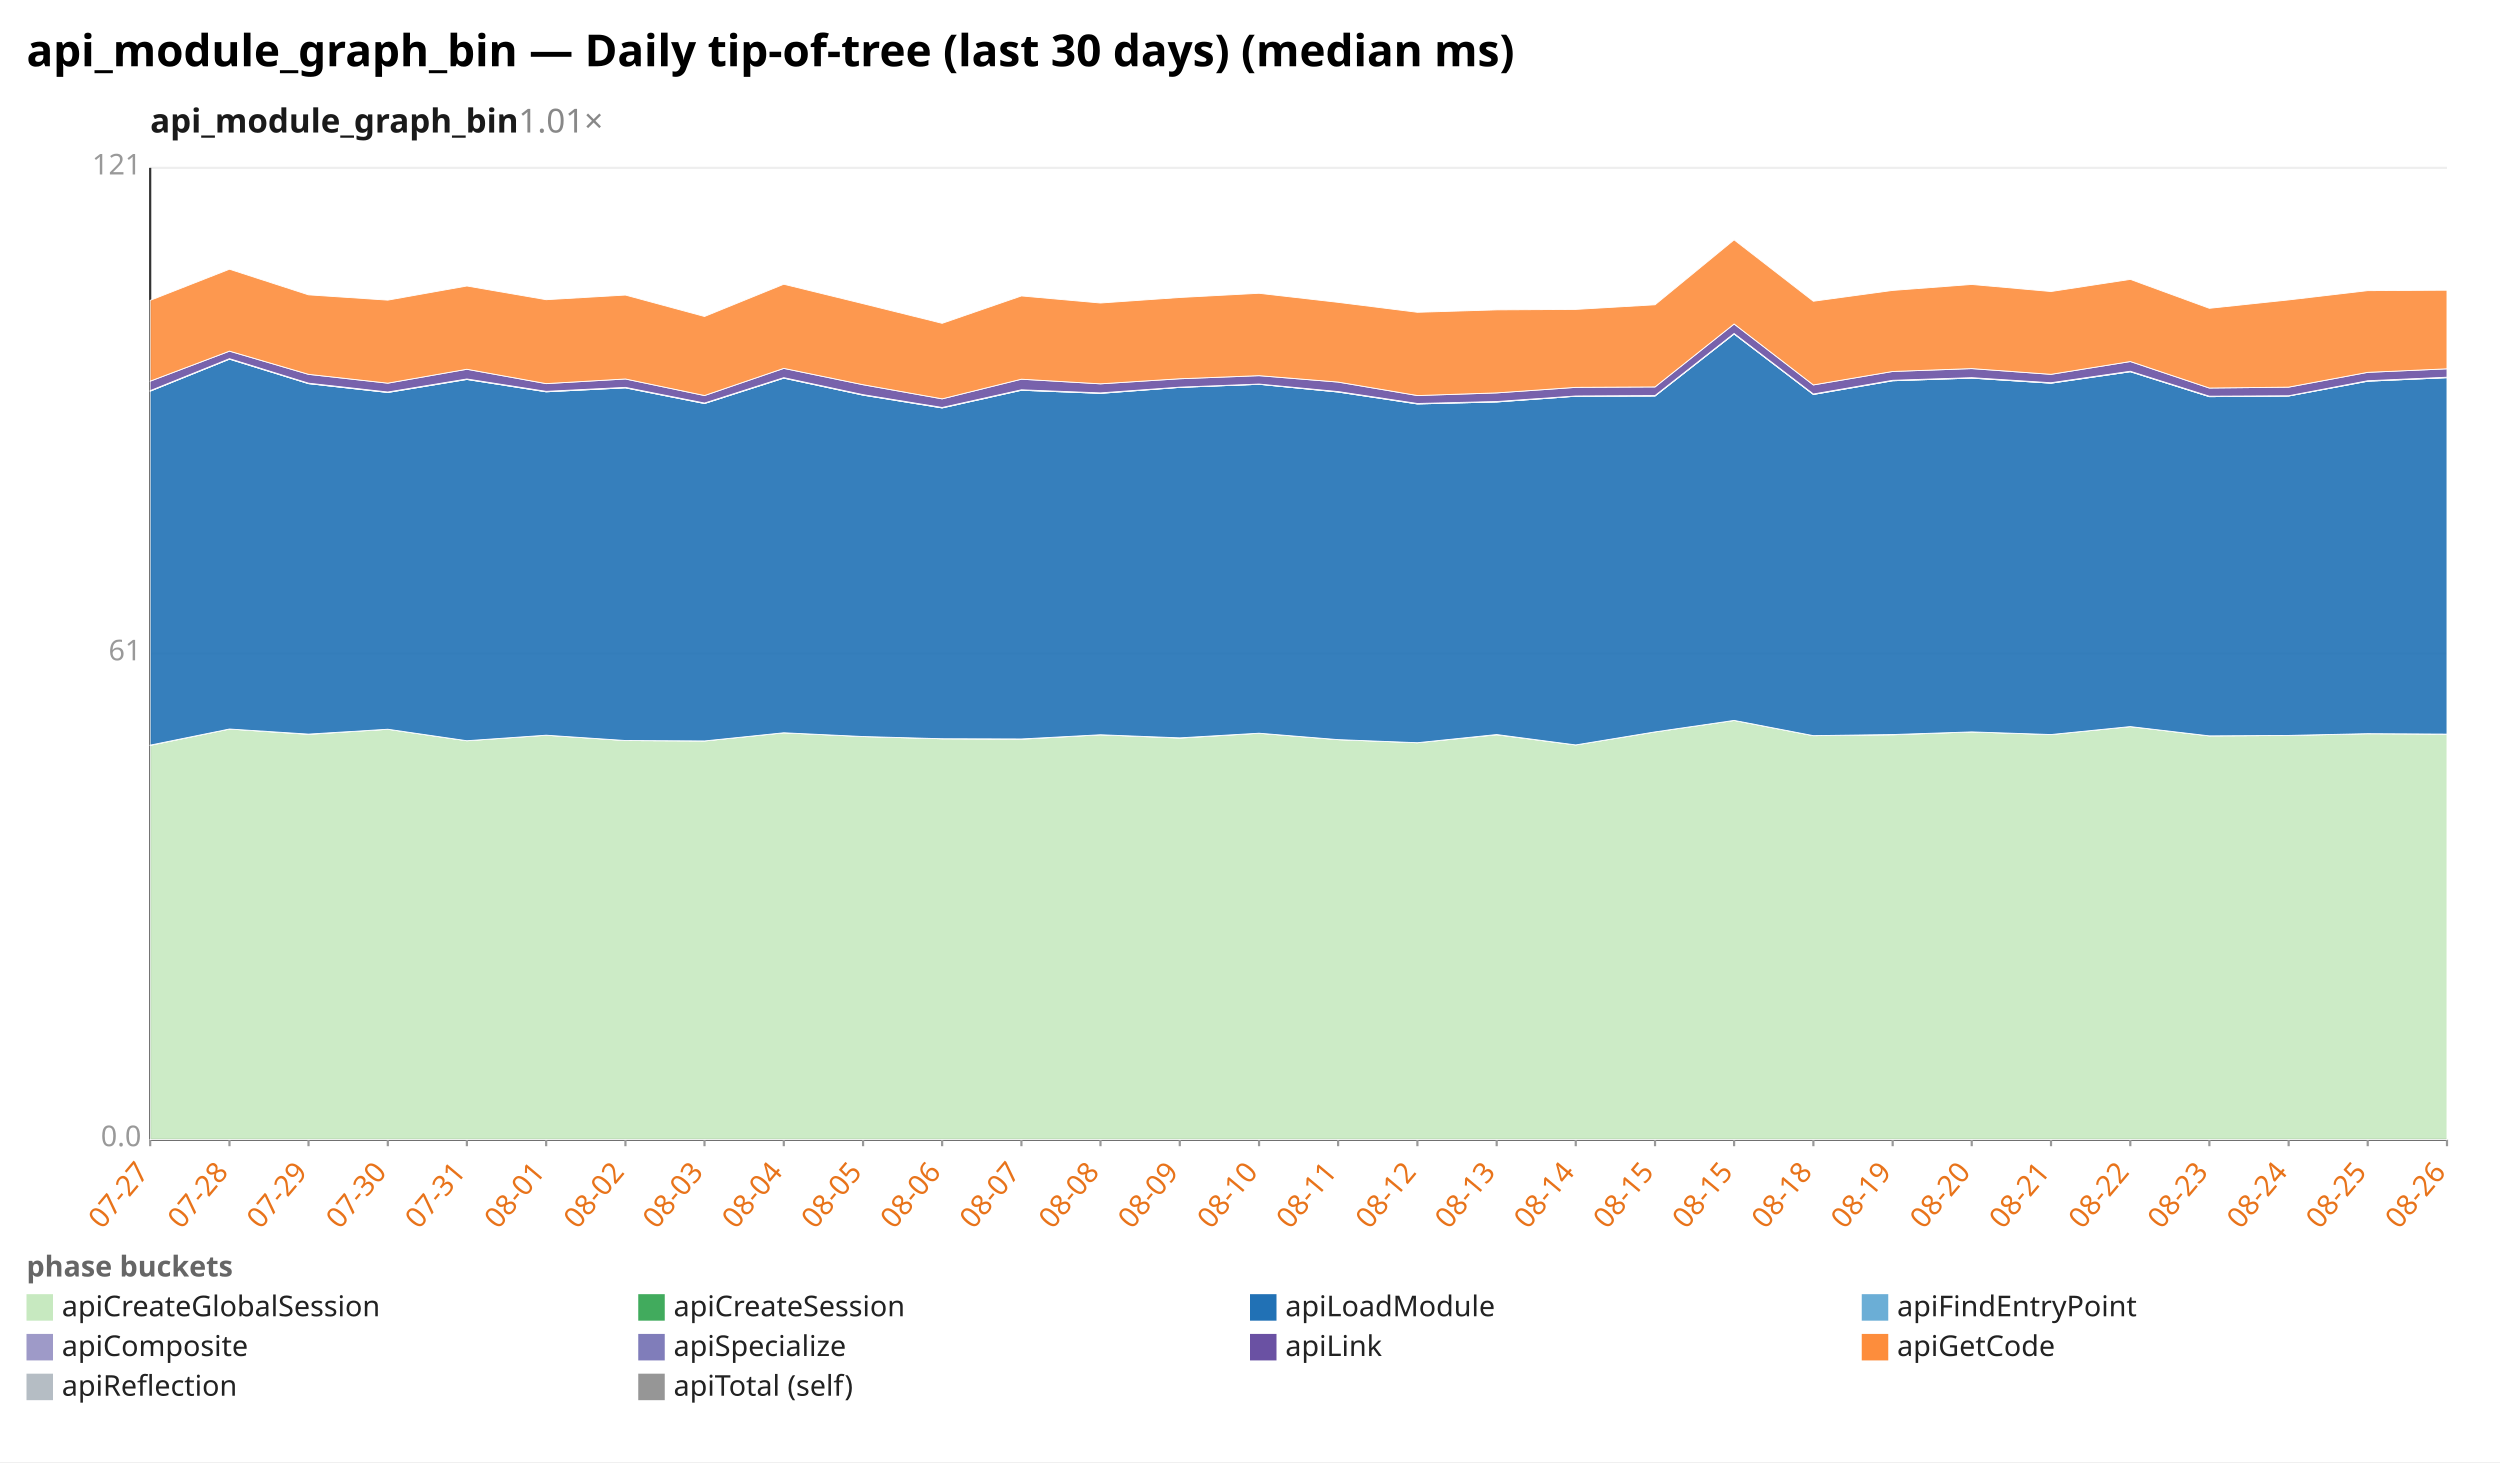
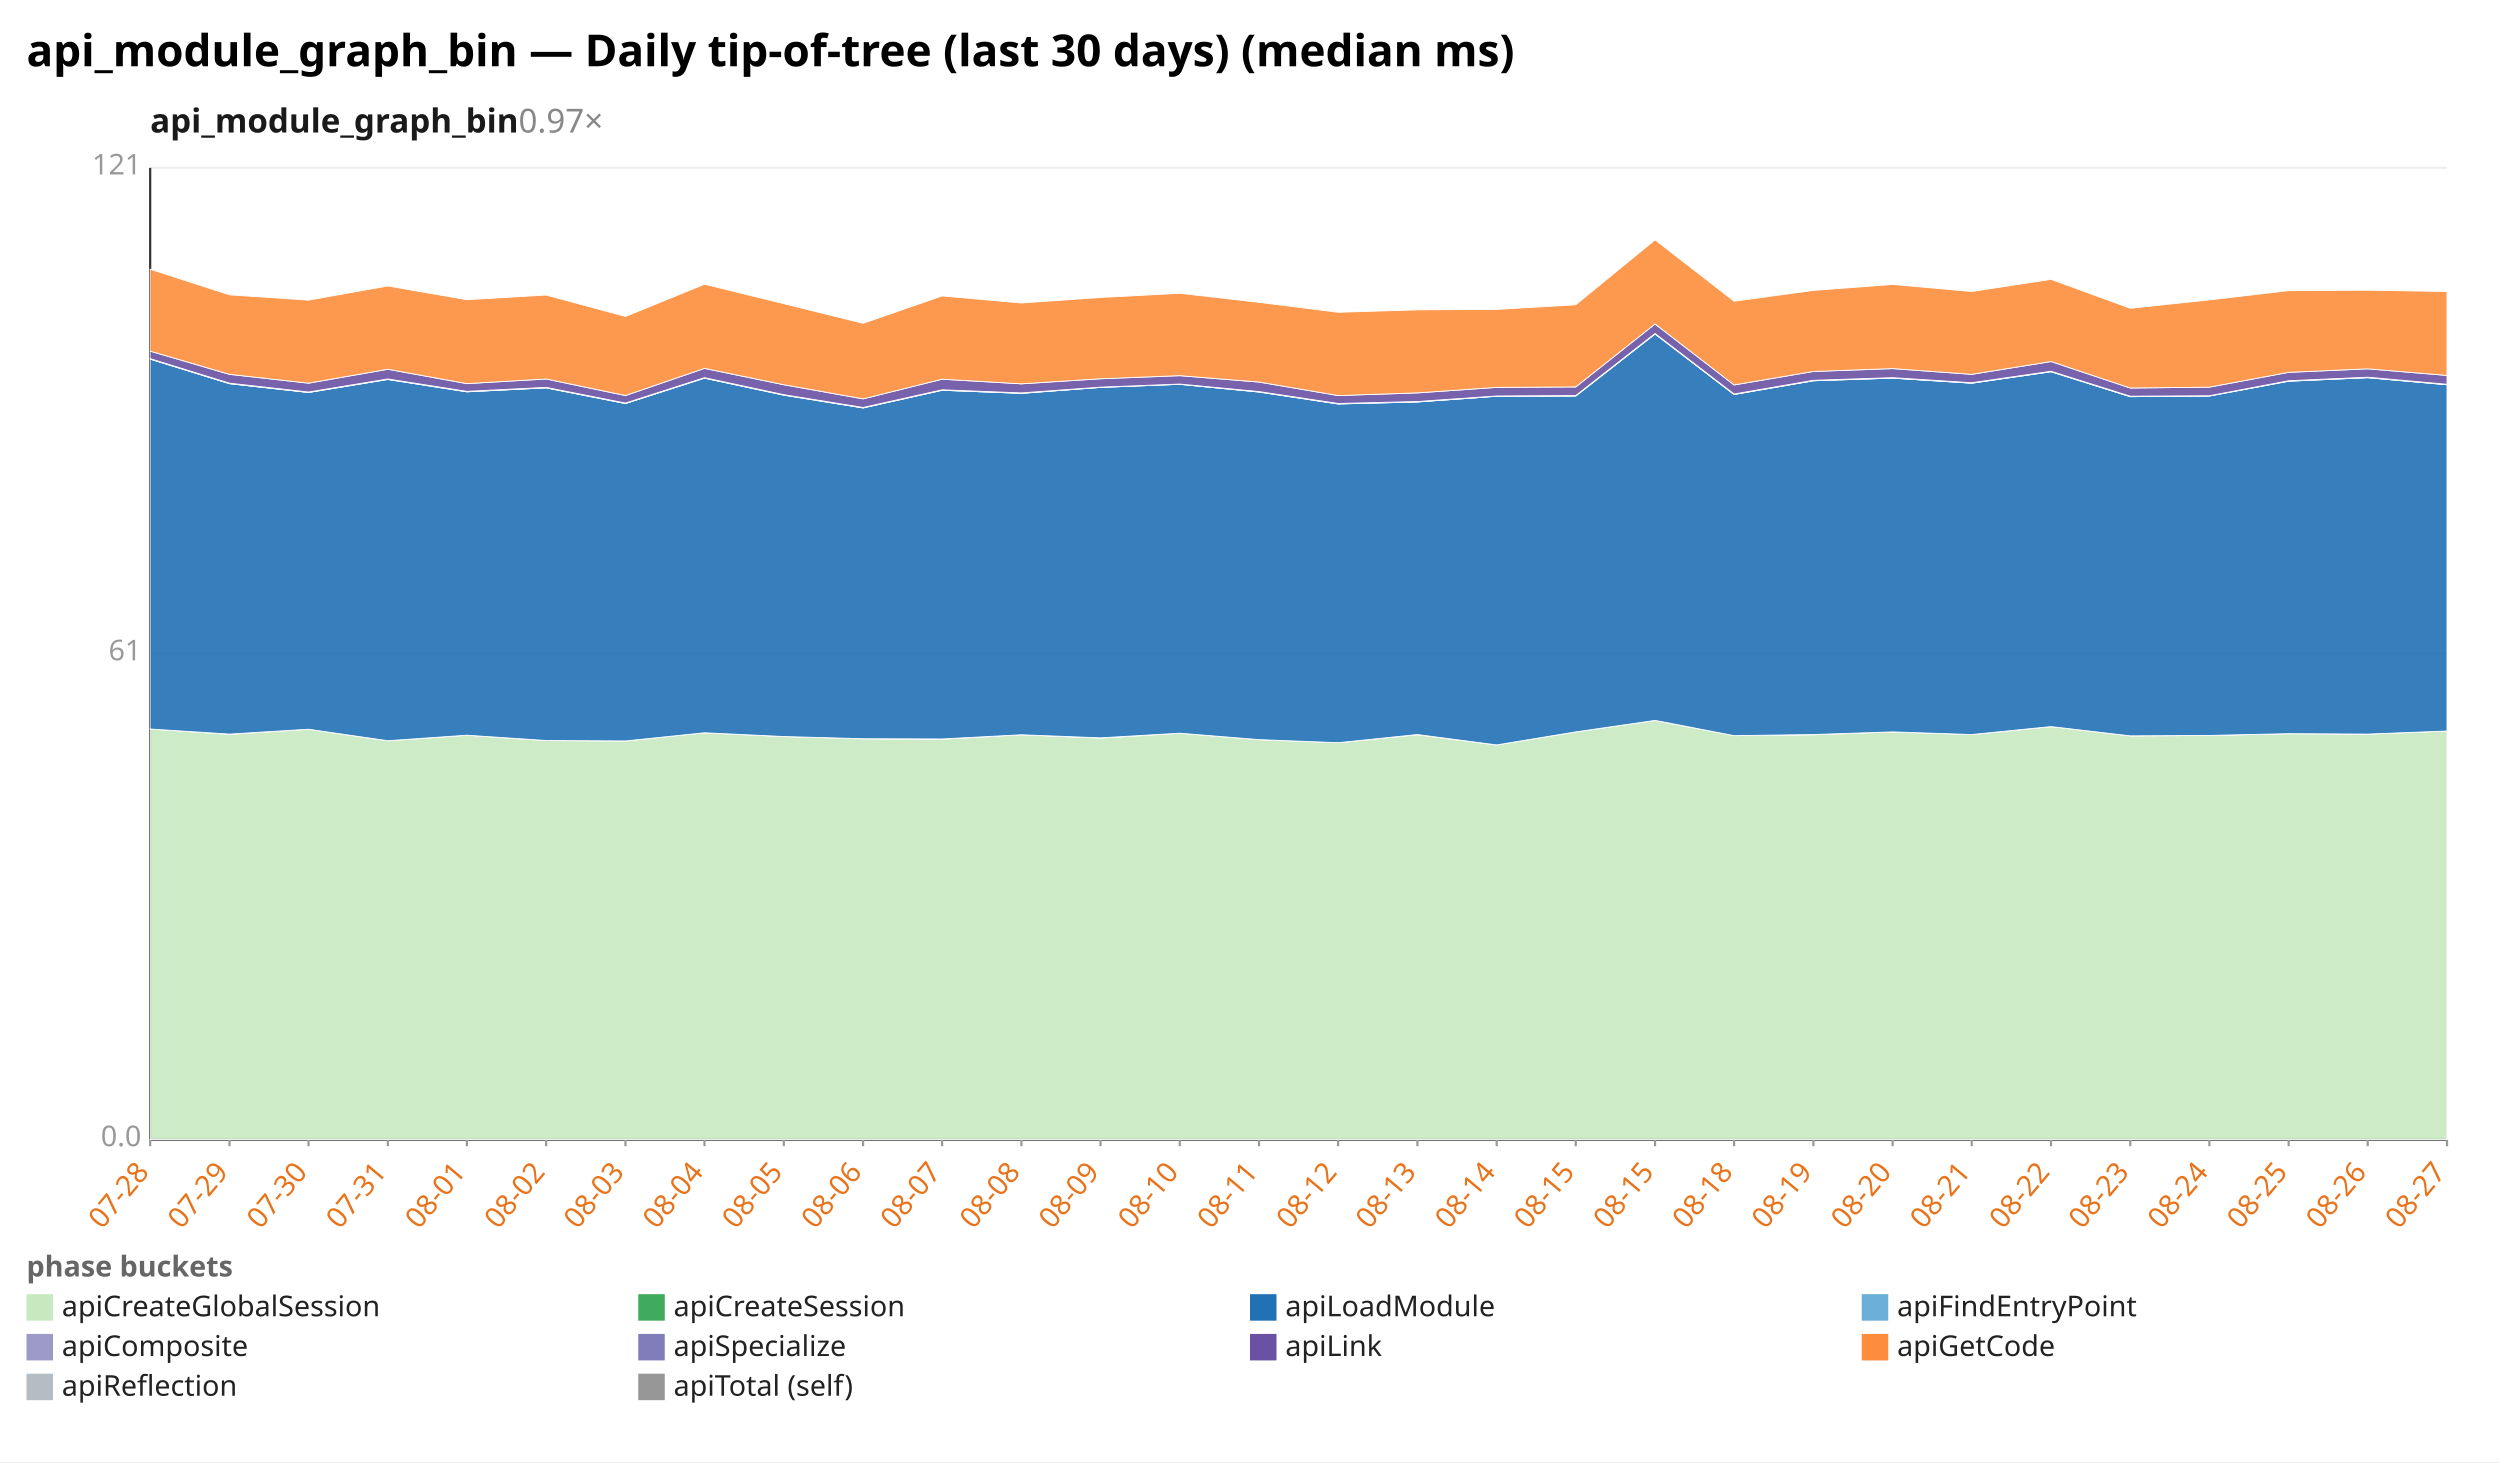
<svg xmlns="http://www.w3.org/2000/svg" width="1132" height="662" viewBox="0 0 1132 662" preserveAspectRatio="xMidYMid meet" font-family="sans-serif" font-size="13">
  <rect width="1132" height="662" fill="white" />
  <text x="12" y="30" font-size="20" font-weight="bold">api_module_graph_bin — Daily tip-of-tree (last 30 days) (median ms)</text>
-   <text x="68" y="60" font-size="15" font-weight="600" fill="#1a1a1a">api_module_graph_bin<tspan fill="#888" font-weight="400" text-decoration="none">  1.01×</tspan>
+   <text x="68" y="60" font-size="15" font-weight="600" fill="#1a1a1a">api_module_graph_bin<tspan fill="#888" font-weight="400" text-decoration="none">  0.97×</tspan>
  </text>
  <line x1="68.0" y1="516.0" x2="1108.0" y2="516.0" stroke="#eee" />
  <text x="64.0" y="519.0" text-anchor="end" fill="#999">0.0</text>
  <line x1="68.0" y1="296.0" x2="1108.0" y2="296.0" stroke="#eee" />
  <text x="64.0" y="299.0" text-anchor="end" fill="#999">61</text>
  <line x1="68.0" y1="76.0" x2="1108.0" y2="76.0" stroke="#eee" />
  <text x="64.0" y="79.0" text-anchor="end" fill="#999">121</text>
  <line x1="68.0" y1="76.0" x2="68.0" y2="516.0" stroke="#333" />
  <line x1="68.0" y1="516.0" x2="1108.0" y2="516.0" stroke="#333" />
  <line x1="68.0" y1="516.0" x2="68.0" y2="519.0" stroke="#999" />
-   <text x="68.0" y="531.0" text-anchor="end" fill="#e8731a" transform="rotate(-50 68.0 531.0)">07-27</text>
+   <text x="68.0" y="531.0" text-anchor="end" fill="#e8731a" transform="rotate(-50 68.0 531.0)">07-28</text>
  <line x1="103.9" y1="516.0" x2="103.9" y2="519.0" stroke="#999" />
-   <text x="103.9" y="531.0" text-anchor="end" fill="#e8731a" transform="rotate(-50 103.9 531.0)">07-28</text>
+   <text x="103.9" y="531.0" text-anchor="end" fill="#e8731a" transform="rotate(-50 103.9 531.0)">07-29</text>
  <line x1="139.7" y1="516.0" x2="139.7" y2="519.0" stroke="#999" />
-   <text x="139.7" y="531.0" text-anchor="end" fill="#e8731a" transform="rotate(-50 139.7 531.0)">07-29</text>
+   <text x="139.7" y="531.0" text-anchor="end" fill="#e8731a" transform="rotate(-50 139.7 531.0)">07-30</text>
  <line x1="175.6" y1="516.0" x2="175.6" y2="519.0" stroke="#999" />
-   <text x="175.6" y="531.0" text-anchor="end" fill="#e8731a" transform="rotate(-50 175.6 531.0)">07-30</text>
+   <text x="175.6" y="531.0" text-anchor="end" fill="#e8731a" transform="rotate(-50 175.6 531.0)">07-31</text>
  <line x1="211.4" y1="516.0" x2="211.4" y2="519.0" stroke="#999" />
-   <text x="211.4" y="531.0" text-anchor="end" fill="#e8731a" transform="rotate(-50 211.4 531.0)">07-31</text>
+   <text x="211.4" y="531.0" text-anchor="end" fill="#e8731a" transform="rotate(-50 211.4 531.0)">08-01</text>
  <line x1="247.3" y1="516.0" x2="247.3" y2="519.0" stroke="#999" />
-   <text x="247.3" y="531.0" text-anchor="end" fill="#e8731a" transform="rotate(-50 247.3 531.0)">08-01</text>
+   <text x="247.3" y="531.0" text-anchor="end" fill="#e8731a" transform="rotate(-50 247.3 531.0)">08-02</text>
  <line x1="283.2" y1="516.0" x2="283.2" y2="519.0" stroke="#999" />
-   <text x="283.2" y="531.0" text-anchor="end" fill="#e8731a" transform="rotate(-50 283.2 531.0)">08-02</text>
+   <text x="283.2" y="531.0" text-anchor="end" fill="#e8731a" transform="rotate(-50 283.2 531.0)">08-03</text>
  <line x1="319.0" y1="516.0" x2="319.0" y2="519.0" stroke="#999" />
-   <text x="319.0" y="531.0" text-anchor="end" fill="#e8731a" transform="rotate(-50 319.0 531.0)">08-03</text>
+   <text x="319.0" y="531.0" text-anchor="end" fill="#e8731a" transform="rotate(-50 319.0 531.0)">08-04</text>
  <line x1="354.9" y1="516.0" x2="354.9" y2="519.0" stroke="#999" />
-   <text x="354.9" y="531.0" text-anchor="end" fill="#e8731a" transform="rotate(-50 354.9 531.0)">08-04</text>
+   <text x="354.9" y="531.0" text-anchor="end" fill="#e8731a" transform="rotate(-50 354.9 531.0)">08-05</text>
  <line x1="390.8" y1="516.0" x2="390.8" y2="519.0" stroke="#999" />
-   <text x="390.8" y="531.0" text-anchor="end" fill="#e8731a" transform="rotate(-50 390.8 531.0)">08-05</text>
+   <text x="390.8" y="531.0" text-anchor="end" fill="#e8731a" transform="rotate(-50 390.8 531.0)">08-06</text>
  <line x1="426.6" y1="516.0" x2="426.6" y2="519.0" stroke="#999" />
-   <text x="426.6" y="531.0" text-anchor="end" fill="#e8731a" transform="rotate(-50 426.6 531.0)">08-06</text>
+   <text x="426.6" y="531.0" text-anchor="end" fill="#e8731a" transform="rotate(-50 426.6 531.0)">08-07</text>
  <line x1="462.5" y1="516.0" x2="462.5" y2="519.0" stroke="#999" />
-   <text x="462.5" y="531.0" text-anchor="end" fill="#e8731a" transform="rotate(-50 462.5 531.0)">08-07</text>
+   <text x="462.5" y="531.0" text-anchor="end" fill="#e8731a" transform="rotate(-50 462.5 531.0)">08-08</text>
  <line x1="498.3" y1="516.0" x2="498.3" y2="519.0" stroke="#999" />
-   <text x="498.3" y="531.0" text-anchor="end" fill="#e8731a" transform="rotate(-50 498.3 531.0)">08-08</text>
+   <text x="498.3" y="531.0" text-anchor="end" fill="#e8731a" transform="rotate(-50 498.3 531.0)">08-09</text>
  <line x1="534.2" y1="516.0" x2="534.2" y2="519.0" stroke="#999" />
-   <text x="534.2" y="531.0" text-anchor="end" fill="#e8731a" transform="rotate(-50 534.2 531.0)">08-09</text>
+   <text x="534.2" y="531.0" text-anchor="end" fill="#e8731a" transform="rotate(-50 534.2 531.0)">08-10</text>
  <line x1="570.1" y1="516.0" x2="570.1" y2="519.0" stroke="#999" />
-   <text x="570.1" y="531.0" text-anchor="end" fill="#e8731a" transform="rotate(-50 570.1 531.0)">08-10</text>
+   <text x="570.1" y="531.0" text-anchor="end" fill="#e8731a" transform="rotate(-50 570.1 531.0)">08-11</text>
  <line x1="605.9" y1="516.0" x2="605.9" y2="519.0" stroke="#999" />
-   <text x="605.9" y="531.0" text-anchor="end" fill="#e8731a" transform="rotate(-50 605.9 531.0)">08-11</text>
+   <text x="605.9" y="531.0" text-anchor="end" fill="#e8731a" transform="rotate(-50 605.9 531.0)">08-12</text>
  <line x1="641.8" y1="516.0" x2="641.8" y2="519.0" stroke="#999" />
-   <text x="641.8" y="531.0" text-anchor="end" fill="#e8731a" transform="rotate(-50 641.8 531.0)">08-12</text>
+   <text x="641.8" y="531.0" text-anchor="end" fill="#e8731a" transform="rotate(-50 641.8 531.0)">08-13</text>
  <line x1="677.7" y1="516.0" x2="677.7" y2="519.0" stroke="#999" />
-   <text x="677.7" y="531.0" text-anchor="end" fill="#e8731a" transform="rotate(-50 677.7 531.0)">08-13</text>
+   <text x="677.7" y="531.0" text-anchor="end" fill="#e8731a" transform="rotate(-50 677.7 531.0)">08-14</text>
  <line x1="713.5" y1="516.0" x2="713.5" y2="519.0" stroke="#999" />
-   <text x="713.5" y="531.0" text-anchor="end" fill="#e8731a" transform="rotate(-50 713.5 531.0)">08-14</text>
+   <text x="713.5" y="531.0" text-anchor="end" fill="#e8731a" transform="rotate(-50 713.5 531.0)">08-15</text>
  <line x1="749.4" y1="516.0" x2="749.4" y2="519.0" stroke="#999" />
  <text x="749.4" y="531.0" text-anchor="end" fill="#e8731a" transform="rotate(-50 749.4 531.0)">08-15</text>
  <line x1="785.2" y1="516.0" x2="785.2" y2="519.0" stroke="#999" />
-   <text x="785.2" y="531.0" text-anchor="end" fill="#e8731a" transform="rotate(-50 785.2 531.0)">08-15</text>
+   <text x="785.2" y="531.0" text-anchor="end" fill="#e8731a" transform="rotate(-50 785.2 531.0)">08-18</text>
  <line x1="821.1" y1="516.0" x2="821.1" y2="519.0" stroke="#999" />
-   <text x="821.1" y="531.0" text-anchor="end" fill="#e8731a" transform="rotate(-50 821.1 531.0)">08-18</text>
+   <text x="821.1" y="531.0" text-anchor="end" fill="#e8731a" transform="rotate(-50 821.1 531.0)">08-19</text>
  <line x1="857.0" y1="516.0" x2="857.0" y2="519.0" stroke="#999" />
-   <text x="857.0" y="531.0" text-anchor="end" fill="#e8731a" transform="rotate(-50 857.0 531.0)">08-19</text>
+   <text x="857.0" y="531.0" text-anchor="end" fill="#e8731a" transform="rotate(-50 857.0 531.0)">08-20</text>
  <line x1="892.8" y1="516.0" x2="892.8" y2="519.0" stroke="#999" />
-   <text x="892.8" y="531.0" text-anchor="end" fill="#e8731a" transform="rotate(-50 892.8 531.0)">08-20</text>
+   <text x="892.8" y="531.0" text-anchor="end" fill="#e8731a" transform="rotate(-50 892.8 531.0)">08-21</text>
  <line x1="928.7" y1="516.0" x2="928.7" y2="519.0" stroke="#999" />
-   <text x="928.7" y="531.0" text-anchor="end" fill="#e8731a" transform="rotate(-50 928.7 531.0)">08-21</text>
+   <text x="928.7" y="531.0" text-anchor="end" fill="#e8731a" transform="rotate(-50 928.7 531.0)">08-22</text>
  <line x1="964.6" y1="516.0" x2="964.6" y2="519.0" stroke="#999" />
-   <text x="964.6" y="531.0" text-anchor="end" fill="#e8731a" transform="rotate(-50 964.6 531.0)">08-22</text>
+   <text x="964.6" y="531.0" text-anchor="end" fill="#e8731a" transform="rotate(-50 964.6 531.0)">08-23</text>
  <line x1="1000.4" y1="516.0" x2="1000.4" y2="519.0" stroke="#999" />
-   <text x="1000.4" y="531.0" text-anchor="end" fill="#e8731a" transform="rotate(-50 1000.4 531.0)">08-23</text>
+   <text x="1000.4" y="531.0" text-anchor="end" fill="#e8731a" transform="rotate(-50 1000.4 531.0)">08-24</text>
  <line x1="1036.3" y1="516.0" x2="1036.3" y2="519.0" stroke="#999" />
-   <text x="1036.3" y="531.0" text-anchor="end" fill="#e8731a" transform="rotate(-50 1036.3 531.0)">08-24</text>
+   <text x="1036.3" y="531.0" text-anchor="end" fill="#e8731a" transform="rotate(-50 1036.3 531.0)">08-25</text>
  <line x1="1072.1" y1="516.0" x2="1072.1" y2="519.0" stroke="#999" />
-   <text x="1072.1" y="531.0" text-anchor="end" fill="#e8731a" transform="rotate(-50 1072.1 531.0)">08-25</text>
+   <text x="1072.1" y="531.0" text-anchor="end" fill="#e8731a" transform="rotate(-50 1072.1 531.0)">08-26</text>
  <line x1="1108.0" y1="516.0" x2="1108.0" y2="519.0" stroke="#999" />
-   <text x="1108.0" y="531.0" text-anchor="end" fill="#e8731a" transform="rotate(-50 1108.0 531.0)">08-26</text>
-   <polygon points="68.0,337.5 103.9,330.1 139.7,332.5 175.6,330.2 211.4,335.4 247.3,332.9 283.2,335.3 319.0,335.5 354.9,331.8 390.8,333.5 426.6,334.5 462.5,334.7 498.3,332.7 534.2,334.2 570.1,332.0 605.9,334.9 641.8,336.3 677.7,332.7 713.5,337.3 749.4,331.4 785.2,326.2 821.1,333.1 857.0,332.7 892.8,331.4 928.7,332.6 964.6,329.0 1000.4,333.2 1036.3,333.0 1072.1,332.2 1108.0,332.4 1108.0,516.0 1072.1,516.0 1036.3,516.0 1000.4,516.0 964.6,516.0 928.7,516.0 892.8,516.0 857.0,516.0 821.1,516.0 785.2,516.0 749.4,516.0 713.5,516.0 677.7,516.0 641.8,516.0 605.9,516.0 570.1,516.0 534.2,516.0 498.3,516.0 462.5,516.0 426.6,516.0 390.8,516.0 354.9,516.0 319.0,516.0 283.2,516.0 247.3,516.0 211.4,516.0 175.6,516.0 139.7,516.0 103.9,516.0 68.0,516.0" fill="#c7e9c0" fill-opacity="0.9" stroke="#fff" stroke-width="0.4" />
-   <polygon points="68.0,337.4 103.9,330.1 139.7,332.4 175.6,330.2 211.4,335.4 247.3,332.9 283.2,335.3 319.0,335.5 354.9,331.8 390.8,333.5 426.6,334.5 462.5,334.6 498.3,332.7 534.2,334.1 570.1,332.0 605.9,334.9 641.8,336.3 677.7,332.6 713.5,337.3 749.4,331.4 785.2,326.2 821.1,333.1 857.0,332.6 892.8,331.4 928.7,332.6 964.6,329.0 1000.4,333.2 1036.3,333.0 1072.1,332.2 1108.0,332.4 1108.0,332.4 1072.1,332.2 1036.3,333.0 1000.4,333.2 964.6,329.0 928.7,332.6 892.8,331.4 857.0,332.7 821.1,333.1 785.2,326.2 749.4,331.4 713.5,337.3 677.7,332.7 641.8,336.3 605.9,334.9 570.1,332.0 534.2,334.2 498.3,332.7 462.5,334.7 426.6,334.5 390.8,333.5 354.9,331.8 319.0,335.5 283.2,335.3 247.3,332.9 211.4,335.4 175.6,330.2 139.7,332.5 103.9,330.1 68.0,337.5" fill="#41ab5d" fill-opacity="0.9" stroke="#fff" stroke-width="0.4" />
-   <polygon points="68.0,177.1 103.9,162.6 139.7,173.7 175.6,177.7 211.4,171.8 247.3,177.4 283.2,175.6 319.0,182.7 354.9,171.2 390.8,178.9 426.6,184.7 462.5,176.7 498.3,178.1 534.2,175.4 570.1,174.0 605.9,177.5 641.8,182.9 677.7,182.0 713.5,179.4 749.4,179.3 785.2,151.2 821.1,178.6 857.0,172.4 892.8,171.2 928.7,173.5 964.6,168.3 1000.4,179.6 1036.3,179.3 1072.1,172.6 1108.0,171.0 1108.0,332.4 1072.1,332.2 1036.3,333.0 1000.4,333.2 964.6,329.0 928.7,332.6 892.8,331.4 857.0,332.6 821.1,333.1 785.2,326.2 749.4,331.4 713.5,337.3 677.7,332.6 641.8,336.3 605.9,334.9 570.1,332.0 534.2,334.1 498.3,332.7 462.5,334.6 426.6,334.5 390.8,333.5 354.9,331.8 319.0,335.5 283.2,335.3 247.3,332.9 211.4,335.4 175.6,330.2 139.7,332.4 103.9,330.1 68.0,337.4" fill="#2171b5" fill-opacity="0.9" stroke="#fff" stroke-width="0.4" />
-   <polygon points="68.0,177.1 103.9,162.6 139.7,173.7 175.6,177.7 211.4,171.8 247.3,177.4 283.2,175.6 319.0,182.7 354.9,171.2 390.8,178.9 426.6,184.7 462.5,176.7 498.3,178.1 534.2,175.4 570.1,174.0 605.9,177.5 641.8,182.9 677.7,182.0 713.5,179.4 749.4,179.3 785.2,151.2 821.1,178.6 857.0,172.4 892.8,171.2 928.7,173.5 964.6,168.3 1000.4,179.6 1036.3,179.3 1072.1,172.6 1108.0,171.0 1108.0,171.0 1072.1,172.6 1036.3,179.3 1000.4,179.6 964.6,168.3 928.7,173.5 892.8,171.2 857.0,172.4 821.1,178.6 785.2,151.2 749.4,179.3 713.5,179.4 677.7,182.0 641.8,182.9 605.9,177.5 570.1,174.0 534.2,175.4 498.3,178.1 462.5,176.7 426.6,184.7 390.8,178.9 354.9,171.2 319.0,182.7 283.2,175.6 247.3,177.4 211.4,171.8 175.6,177.7 139.7,173.7 103.9,162.6 68.0,177.1" fill="#6baed6" fill-opacity="0.9" stroke="#fff" stroke-width="0.4" />
-   <polygon points="68.0,176.9 103.9,162.4 139.7,173.5 175.6,177.5 211.4,171.6 247.3,177.2 283.2,175.4 319.0,182.5 354.9,171.0 390.8,178.7 426.6,184.5 462.5,176.5 498.3,177.9 534.2,175.3 570.1,173.9 605.9,177.3 641.8,182.7 677.7,181.8 713.5,179.3 749.4,179.1 785.2,151.0 821.1,178.4 857.0,172.2 892.8,171.0 928.7,173.3 964.6,168.1 1000.4,179.4 1036.3,179.2 1072.1,172.4 1108.0,170.8 1108.0,171.0 1072.1,172.6 1036.3,179.3 1000.4,179.6 964.6,168.3 928.7,173.5 892.8,171.2 857.0,172.4 821.1,178.6 785.2,151.2 749.4,179.3 713.5,179.4 677.7,182.0 641.8,182.9 605.9,177.5 570.1,174.0 534.2,175.4 498.3,178.1 462.5,176.7 426.6,184.7 390.8,178.9 354.9,171.2 319.0,182.7 283.2,175.6 247.3,177.4 211.4,171.8 175.6,177.7 139.7,173.7 103.9,162.6 68.0,177.1" fill="#9e9ac8" fill-opacity="0.9" stroke="#fff" stroke-width="0.4" />
-   <polygon points="68.0,172.6 103.9,159.0 139.7,169.5 175.6,173.5 211.4,167.2 247.3,173.7 283.2,171.6 319.0,179.1 354.9,166.8 390.8,174.2 426.6,180.6 462.5,171.7 498.3,173.8 534.2,171.5 570.1,170.1 605.9,173.0 641.8,179.1 677.7,177.9 713.5,175.4 749.4,175.2 785.2,146.7 821.1,174.3 857.0,168.2 892.8,166.9 928.7,169.5 964.6,163.7 1000.4,175.7 1036.3,175.3 1072.1,168.6 1108.0,167.0 1108.0,170.8 1072.1,172.4 1036.3,179.2 1000.4,179.4 964.6,168.1 928.7,173.3 892.8,171.0 857.0,172.2 821.1,178.4 785.2,151.0 749.4,179.1 713.5,179.3 677.7,181.8 641.8,182.7 605.9,177.3 570.1,173.9 534.2,175.3 498.3,177.9 462.5,176.5 426.6,184.5 390.8,178.7 354.9,171.0 319.0,182.5 283.2,175.4 247.3,177.2 211.4,171.6 175.6,177.5 139.7,173.5 103.9,162.4 68.0,176.9" fill="#6a51a3" fill-opacity="0.9" stroke="#fff" stroke-width="0.4" />
-   <polygon points="68.0,136.0 103.9,121.9 139.7,133.5 175.6,135.9 211.4,129.5 247.3,135.7 283.2,133.6 319.0,143.3 354.9,128.7 390.8,137.5 426.6,146.4 462.5,134.0 498.3,137.2 534.2,134.7 570.1,132.8 605.9,136.9 641.8,141.4 677.7,140.3 713.5,140.1 749.4,138.0 785.2,108.6 821.1,136.4 857.0,131.5 892.8,128.8 928.7,132.0 964.6,126.5 1000.4,139.6 1036.3,135.8 1072.1,131.6 1108.0,131.4 1108.0,167.0 1072.1,168.6 1036.3,175.3 1000.4,175.7 964.6,163.7 928.7,169.5 892.8,166.9 857.0,168.2 821.1,174.3 785.2,146.7 749.4,175.2 713.5,175.4 677.7,177.9 641.8,179.1 605.9,173.0 570.1,170.1 534.2,171.5 498.3,173.8 462.5,171.7 426.6,180.6 390.8,174.2 354.9,166.8 319.0,179.1 283.2,171.6 247.3,173.7 211.4,167.2 175.6,173.5 139.7,169.5 103.9,159.0 68.0,172.6" fill="#fd8d3c" fill-opacity="0.9" stroke="#fff" stroke-width="0.4" />
+   <text x="1108.0" y="531.0" text-anchor="end" fill="#e8731a" transform="rotate(-50 1108.0 531.0)">08-27</text>
+   <polygon points="68.0,330.1 103.9,332.5 139.7,330.2 175.6,335.4 211.4,332.9 247.3,335.3 283.2,335.5 319.0,331.8 354.9,333.5 390.8,334.5 426.6,334.7 462.5,332.7 498.3,334.2 534.2,332.0 570.1,334.9 605.9,336.3 641.8,332.7 677.7,337.3 713.5,331.4 749.4,326.2 785.2,333.1 821.1,332.7 857.0,331.4 892.8,332.6 928.7,329.0 964.6,333.2 1000.4,333.0 1036.3,332.2 1072.1,332.4 1108.0,331.0 1108.0,516.0 1072.1,516.0 1036.3,516.0 1000.4,516.0 964.6,516.0 928.7,516.0 892.8,516.0 857.0,516.0 821.1,516.0 785.2,516.0 749.4,516.0 713.5,516.0 677.7,516.0 641.8,516.0 605.9,516.0 570.1,516.0 534.2,516.0 498.3,516.0 462.5,516.0 426.6,516.0 390.8,516.0 354.9,516.0 319.0,516.0 283.2,516.0 247.3,516.0 211.4,516.0 175.6,516.0 139.7,516.0 103.9,516.0 68.0,516.0" fill="#c7e9c0" fill-opacity="0.9" stroke="#fff" stroke-width="0.4" />
+   <polygon points="68.0,330.1 103.9,332.4 139.7,330.2 175.6,335.4 211.4,332.9 247.3,335.3 283.2,335.5 319.0,331.8 354.9,333.5 390.8,334.5 426.6,334.6 462.5,332.7 498.3,334.1 534.2,332.0 570.1,334.9 605.9,336.3 641.8,332.6 677.7,337.3 713.5,331.4 749.4,326.2 785.2,333.1 821.1,332.6 857.0,331.4 892.8,332.6 928.7,329.0 964.6,333.2 1000.4,333.0 1036.3,332.2 1072.1,332.4 1108.0,331.0 1108.0,331.0 1072.1,332.4 1036.3,332.2 1000.4,333.0 964.6,333.2 928.7,329.0 892.8,332.6 857.0,331.4 821.1,332.7 785.2,333.1 749.4,326.2 713.5,331.4 677.7,337.3 641.8,332.7 605.9,336.3 570.1,334.9 534.2,332.0 498.3,334.2 462.5,332.7 426.6,334.7 390.8,334.5 354.9,333.5 319.0,331.8 283.2,335.5 247.3,335.3 211.4,332.9 175.6,335.4 139.7,330.2 103.9,332.5 68.0,330.1" fill="#41ab5d" fill-opacity="0.9" stroke="#fff" stroke-width="0.4" />
+   <polygon points="68.0,162.6 103.9,173.7 139.7,177.7 175.6,171.8 211.4,177.4 247.3,175.6 283.2,182.7 319.0,171.2 354.9,178.9 390.8,184.7 426.6,176.7 462.5,178.1 498.3,175.4 534.2,174.0 570.1,177.5 605.9,182.9 641.8,182.0 677.7,179.4 713.5,179.3 749.4,151.2 785.2,178.6 821.1,172.4 857.0,171.2 892.8,173.5 928.7,168.3 964.6,179.6 1000.4,179.3 1036.3,172.6 1072.1,171.0 1108.0,174.2 1108.0,331.0 1072.1,332.4 1036.3,332.2 1000.4,333.0 964.6,333.2 928.7,329.0 892.8,332.6 857.0,331.4 821.1,332.6 785.2,333.1 749.4,326.2 713.5,331.4 677.7,337.3 641.8,332.6 605.9,336.3 570.1,334.9 534.2,332.0 498.3,334.1 462.5,332.7 426.6,334.6 390.8,334.5 354.9,333.5 319.0,331.8 283.2,335.5 247.3,335.3 211.4,332.9 175.6,335.4 139.7,330.2 103.9,332.4 68.0,330.1" fill="#2171b5" fill-opacity="0.9" stroke="#fff" stroke-width="0.4" />
+   <polygon points="68.0,162.6 103.9,173.7 139.7,177.7 175.6,171.8 211.4,177.4 247.3,175.6 283.2,182.7 319.0,171.2 354.9,178.9 390.8,184.7 426.6,176.7 462.5,178.1 498.3,175.4 534.2,174.0 570.1,177.5 605.9,182.9 641.8,182.0 677.7,179.4 713.5,179.3 749.4,151.2 785.2,178.6 821.1,172.4 857.0,171.2 892.8,173.5 928.7,168.3 964.6,179.6 1000.4,179.3 1036.3,172.6 1072.1,171.0 1108.0,174.2 1108.0,174.2 1072.1,171.0 1036.3,172.6 1000.4,179.3 964.6,179.6 928.7,168.3 892.8,173.5 857.0,171.2 821.1,172.4 785.2,178.6 749.4,151.2 713.5,179.3 677.7,179.4 641.8,182.0 605.9,182.9 570.1,177.5 534.2,174.0 498.3,175.4 462.5,178.1 426.6,176.7 390.8,184.7 354.9,178.9 319.0,171.2 283.2,182.7 247.3,175.6 211.4,177.4 175.6,171.8 139.7,177.7 103.9,173.7 68.0,162.6" fill="#6baed6" fill-opacity="0.9" stroke="#fff" stroke-width="0.4" />
+   <polygon points="68.0,162.4 103.9,173.5 139.7,177.5 175.6,171.6 211.4,177.2 247.3,175.4 283.2,182.5 319.0,171.0 354.9,178.7 390.8,184.5 426.6,176.5 462.5,177.9 498.3,175.3 534.2,173.9 570.1,177.3 605.9,182.7 641.8,181.8 677.7,179.3 713.5,179.1 749.4,151.0 785.2,178.4 821.1,172.2 857.0,171.0 892.8,173.3 928.7,168.1 964.6,179.4 1000.4,179.2 1036.3,172.4 1072.1,170.8 1108.0,174.0 1108.0,174.2 1072.1,171.0 1036.3,172.6 1000.4,179.3 964.6,179.6 928.7,168.3 892.8,173.5 857.0,171.2 821.1,172.4 785.2,178.6 749.4,151.2 713.5,179.3 677.7,179.4 641.8,182.0 605.9,182.9 570.1,177.5 534.2,174.0 498.3,175.4 462.5,178.1 426.6,176.7 390.8,184.7 354.9,178.9 319.0,171.2 283.2,182.7 247.3,175.6 211.4,177.4 175.6,171.8 139.7,177.7 103.9,173.7 68.0,162.6" fill="#9e9ac8" fill-opacity="0.9" stroke="#fff" stroke-width="0.4" />
+   <polygon points="68.0,159.0 103.9,169.5 139.7,173.5 175.6,167.2 211.4,173.7 247.3,171.6 283.2,179.1 319.0,166.8 354.9,174.2 390.8,180.6 426.6,171.7 462.5,173.8 498.3,171.5 534.2,170.1 570.1,173.0 605.9,179.1 641.8,177.9 677.7,175.4 713.5,175.2 749.4,146.7 785.2,174.3 821.1,168.2 857.0,166.9 892.8,169.5 928.7,163.7 964.6,175.7 1000.4,175.3 1036.3,168.6 1072.1,167.0 1108.0,170.0 1108.0,174.0 1072.1,170.8 1036.3,172.4 1000.4,179.2 964.6,179.4 928.7,168.1 892.8,173.3 857.0,171.0 821.1,172.2 785.2,178.4 749.4,151.0 713.5,179.1 677.7,179.3 641.8,181.8 605.9,182.7 570.1,177.3 534.2,173.9 498.3,175.3 462.5,177.9 426.6,176.5 390.8,184.5 354.9,178.7 319.0,171.0 283.2,182.5 247.3,175.4 211.4,177.2 175.6,171.6 139.7,177.5 103.9,173.5 68.0,162.4" fill="#6a51a3" fill-opacity="0.9" stroke="#fff" stroke-width="0.4" />
+   <polygon points="68.0,121.9 103.9,133.5 139.7,135.9 175.6,129.5 211.4,135.7 247.3,133.6 283.2,143.3 319.0,128.7 354.9,137.5 390.8,146.4 426.6,134.0 462.5,137.2 498.3,134.7 534.2,132.8 570.1,136.9 605.9,141.4 641.8,140.3 677.7,140.1 713.5,138.0 749.4,108.6 785.2,136.4 821.1,131.5 857.0,128.8 892.8,132.0 928.7,126.5 964.6,139.6 1000.4,135.8 1036.3,131.6 1072.1,131.4 1108.0,132.0 1108.0,170.0 1072.1,167.0 1036.3,168.6 1000.4,175.3 964.6,175.7 928.7,163.7 892.8,169.5 857.0,166.9 821.1,168.2 785.2,174.3 749.4,146.7 713.5,175.2 677.7,175.4 641.8,177.9 605.9,179.1 570.1,173.0 534.2,170.1 498.3,171.5 462.5,173.8 426.6,171.7 390.8,180.6 354.9,174.2 319.0,166.8 283.2,179.1 247.3,171.6 211.4,173.7 175.6,167.2 139.7,173.5 103.9,169.5 68.0,159.0" fill="#fd8d3c" fill-opacity="0.9" stroke="#fff" stroke-width="0.4" />
  <text x="12" y="578" fill="#666" font-weight="600">phase buckets</text>
  <rect x="12" y="586" width="12" height="12" fill="#c7e9c0" />
  <text x="28" y="596" fill="#222">apiCreateGlobalSession</text>
  <rect x="289" y="586" width="12" height="12" fill="#41ab5d" />
  <text x="305" y="596" fill="#222">apiCreateSession</text>
  <rect x="566" y="586" width="12" height="12" fill="#2171b5" />
  <text x="582" y="596" fill="#222">apiLoadModule</text>
  <rect x="843" y="586" width="12" height="12" fill="#6baed6" />
  <text x="859" y="596" fill="#222">apiFindEntryPoint</text>
  <rect x="12" y="604" width="12" height="12" fill="#9e9ac8" />
  <text x="28" y="614" fill="#222">apiComposite</text>
  <rect x="289" y="604" width="12" height="12" fill="#807dba" />
  <text x="305" y="614" fill="#222">apiSpecialize</text>
  <rect x="566" y="604" width="12" height="12" fill="#6a51a3" />
  <text x="582" y="614" fill="#222">apiLink</text>
  <rect x="843" y="604" width="12" height="12" fill="#fd8d3c" />
  <text x="859" y="614" fill="#222">apiGetCode</text>
  <rect x="12" y="622" width="12" height="12" fill="#b5bdc4" />
  <text x="28" y="632" fill="#222">apiReflection</text>
  <rect x="289" y="622" width="12" height="12" fill="#969696" />
  <text x="305" y="632" fill="#222">apiTotal (self)</text>
</svg>
